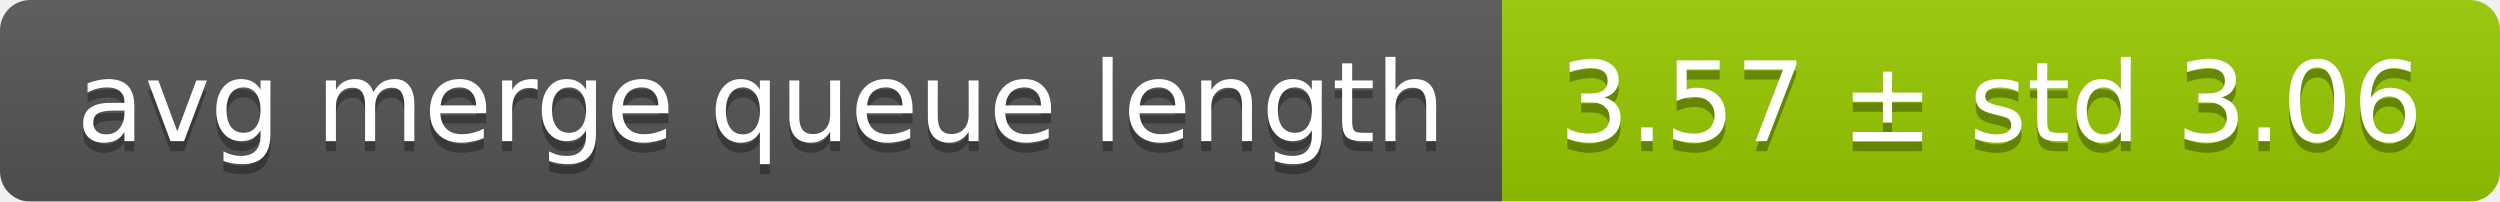
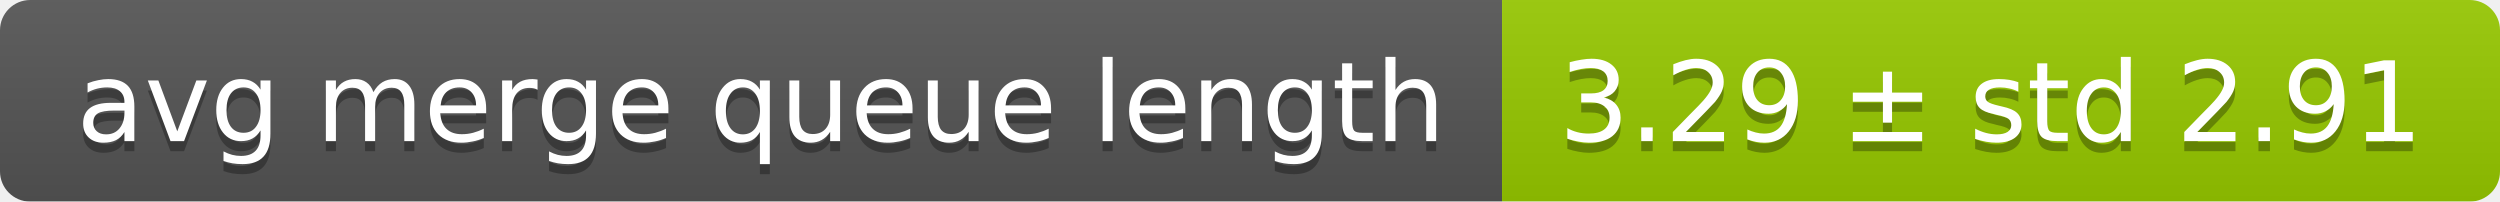
<svg xmlns="http://www.w3.org/2000/svg" width="248" height="20">
  <linearGradient id="smooth" x2="0" y2="100%">
    <stop offset="0" stop-color="#bbb" stop-opacity=".1" />
    <stop offset="1" stop-opacity=".1" />
  </linearGradient>
  <mask id="round">
    <rect width="248" height="20" rx="3" fill="#fff" />
  </mask>
  <g mask="url(#round)">
    <rect width="149" height="20" fill="#555" />
    <rect x="149" width="99" height="20" fill="#97ca00" />
    <rect width="248" height="20" fill="url(#smooth)" />
  </g>
  <g fill="#fff" text-anchor="middle" font-family="DejaVu Sans,Verdana,Geneva,sans-serif" font-size="11">
    <text x="75.5" y="15" fill="#010101" fill-opacity=".3">avg merge queue length</text>
    <text x="75.5" y="14">avg merge queue length</text>
-     <text x="197.5" y="15" fill="#010101" fill-opacity=".3">3.57 ± std 3.06</text>
-     <text x="197.5" y="14">3.57 ± std 3.06</text>
+     <text x="197.5" y="15" fill="#010101" fill-opacity=".3">3.29 ± std 2.91</text>
+     <text x="197.5" y="14">3.29 ± std 2.91</text>
  </g>
</svg>
